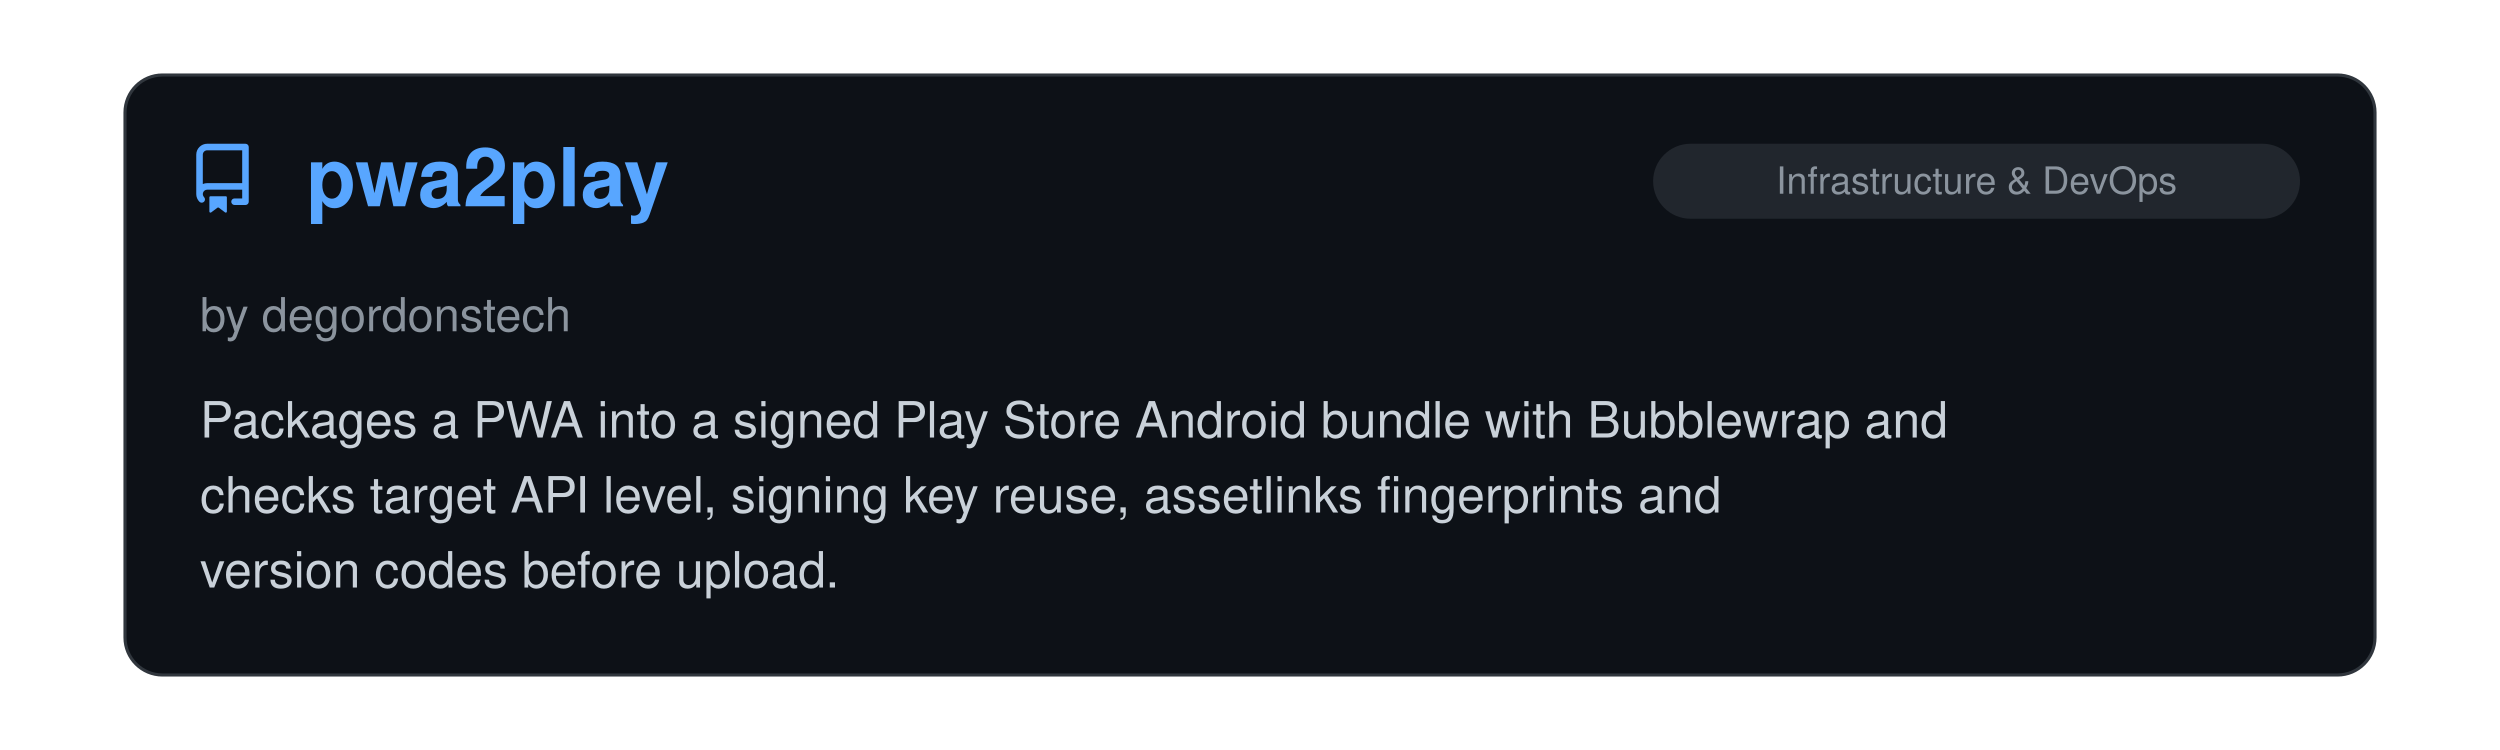
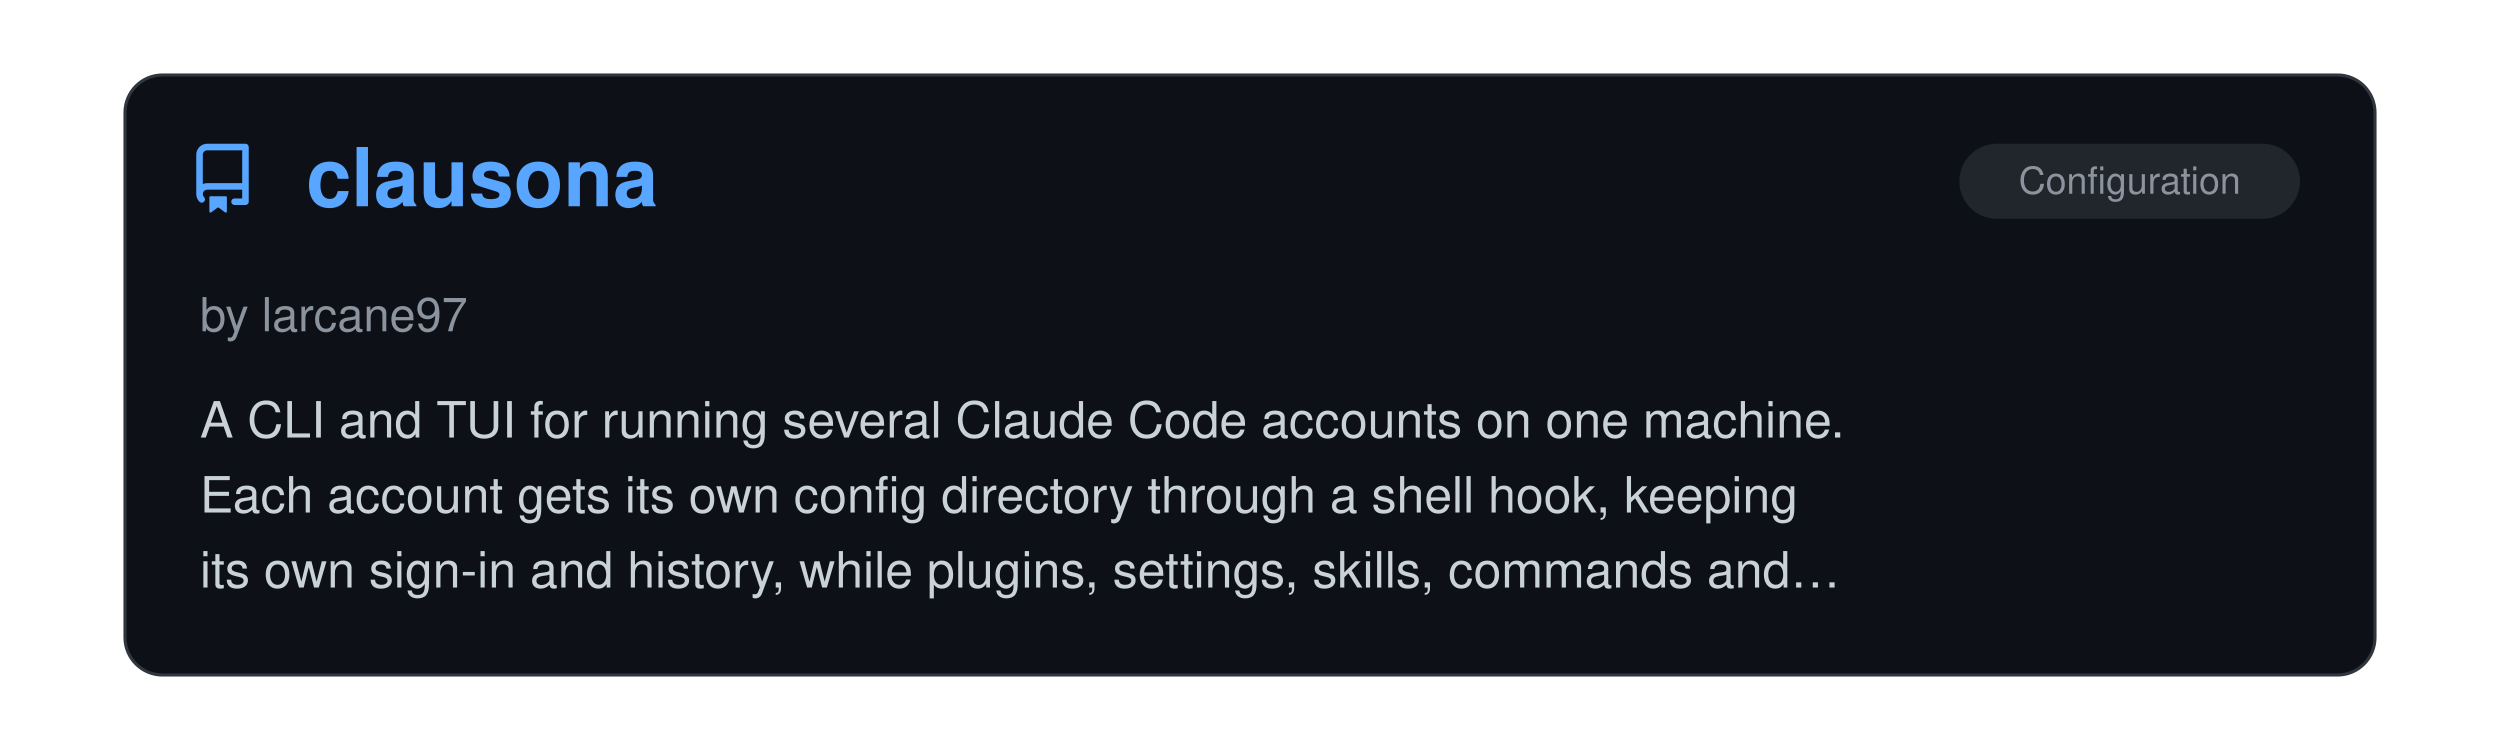
<svg xmlns="http://www.w3.org/2000/svg" viewBox="0 0 800 240" width="100%">
  <clipPath id="raClip">
    <rect x="0" y="0" width="800" height="240" />
  </clipPath>
  <g clip-path="url(#raClip)">
    <g id="raSlider">
      <animateTransform attributeName="transform" type="translate" calcMode="spline" values="0,0; 0,0; -800,0; -800,0; -1600,0; -1600,0; -2400,0; -2400,0; -3200,0; -3200,0; -4000,0; -4000,0; -4800,0" keyTimes="0; 0.15; 0.167; 0.317; 0.333; 0.483; 0.5; 0.65; 0.667; 0.817; 0.833; 0.983; 1" keySplines="0 0 1 1; 0.45 0 0.55 1; 0 0 1 1; 0.45 0 0.55 1; 0 0 1 1; 0.45 0 0.55 1; 0 0 1 1; 0.45 0 0.55 1; 0 0 1 1; 0.45 0 0.55 1; 0 0 1 1; 0.45 0 0.55 1" dur="39s" repeatCount="indefinite" />
      <g transform="translate(0, 0)">
        <rect x="40" y="24" width="720" height="192" rx="12" fill="#0d1117" stroke="#30363d" stroke-width="1" />
        <g transform="translate(60, 46) scale(1.4)" fill="#58a6ff">
          <path d="M2 2.5A2.5 2.5 0 0 1 4.5 0h8.75a.75.75 0 0 1 .75.75v12.5a.75.75 0 0 1-.75.75h-2.5a.75.75 0 0 1 0-1.5h1.75v-2h-8a1 1 0 0 0-.714 1.7.75.75 0 1 1-1.072 1.05A2.495 2.495 0 0 1 2 11.5Zm10.5-1h-8a1 1 0 0 0-1 1v6.708A2.486 2.486 0 0 1 4.5 9h8ZM5 12.25a.25.25 0 0 1 .25-.25h3.5a.25.25 0 0 1 .25.25v3.25a.25.25 0 0 1-.4.2l-1.45-1.087a.249.249 0 0 0-.3 0L5.4 15.7a.25.25 0 0 1-.4-.2Z" />
        </g>
-         <text x="98" y="66" font-family="-apple-system, BlinkMacSystemFont, 'Segoe UI', Helvetica, Arial, sans-serif" font-size="26" font-weight="700" fill="#58a6ff">pwa2play</text>
-         <rect x="529" y="46" width="207" height="24" rx="12" fill="#21262d" />
-         <text x="632.5" y="62" text-anchor="middle" font-family="-apple-system, BlinkMacSystemFont, 'Segoe UI', Helvetica, Arial, sans-serif" font-size="12" fill="#8b949e">Infrastructure &amp; DevOps</text>
-         <text x="64" y="106" font-family="-apple-system, BlinkMacSystemFont, 'Segoe UI', Helvetica, Arial, sans-serif" font-size="15" fill="#8b949e">by degordonstech</text>
-         <text x="64" y="140" font-family="-apple-system, BlinkMacSystemFont, 'Segoe UI', Helvetica, Arial, sans-serif" font-size="16" fill="#c9d1d9">Packages a PWA into a signed Play Store Android bundle with Bubblewrap and</text>
-         <text x="64" y="164" font-family="-apple-system, BlinkMacSystemFont, 'Segoe UI', Helvetica, Arial, sans-serif" font-size="16" fill="#c9d1d9">checks target API level, signing key reuse, assetlinks fingerprints and</text>
-         <text x="64" y="188" font-family="-apple-system, BlinkMacSystemFont, 'Segoe UI', Helvetica, Arial, sans-serif" font-size="16" fill="#c9d1d9">version codes before upload.</text>
+         <text x="98" y="66" font-family="-apple-system, BlinkMacSystemFont, 'Segoe UI', Helvetica, Arial, sans-serif" font-size="26" font-weight="700" fill="#58a6ff">clausona</text>
+         <rect x="627" y="46" width="109" height="24" rx="12" fill="#21262d" />
+         <text x="681.5" y="62" text-anchor="middle" font-family="-apple-system, BlinkMacSystemFont, 'Segoe UI', Helvetica, Arial, sans-serif" font-size="12" fill="#8b949e">Configuration</text>
+         <text x="64" y="106" font-family="-apple-system, BlinkMacSystemFont, 'Segoe UI', Helvetica, Arial, sans-serif" font-size="15" fill="#8b949e">by larcane97</text>
+         <text x="64" y="140" font-family="-apple-system, BlinkMacSystemFont, 'Segoe UI', Helvetica, Arial, sans-serif" font-size="16" fill="#c9d1d9">A CLI and TUI for running several Claude Code accounts on one machine.</text>
+         <text x="64" y="164" font-family="-apple-system, BlinkMacSystemFont, 'Segoe UI', Helvetica, Arial, sans-serif" font-size="16" fill="#c9d1d9">Each account gets its own config directory through a shell hook, keeping</text>
+         <text x="64" y="188" font-family="-apple-system, BlinkMacSystemFont, 'Segoe UI', Helvetica, Arial, sans-serif" font-size="16" fill="#c9d1d9">its own sign-in and history, while plugins, settings, skills, commands and…</text>
      </g>
      <g transform="translate(800, 0)">
        <rect x="40" y="24" width="720" height="192" rx="12" fill="#0d1117" stroke="#30363d" stroke-width="1" />
        <g transform="translate(60, 46) scale(1.4)" fill="#58a6ff">
          <path d="M2 2.5A2.5 2.5 0 0 1 4.5 0h8.75a.75.75 0 0 1 .75.75v12.5a.75.75 0 0 1-.75.75h-2.5a.75.75 0 0 1 0-1.5h1.75v-2h-8a1 1 0 0 0-.714 1.7.75.75 0 1 1-1.072 1.05A2.495 2.495 0 0 1 2 11.5Zm10.5-1h-8a1 1 0 0 0-1 1v6.708A2.486 2.486 0 0 1 4.5 9h8ZM5 12.25a.25.25 0 0 1 .25-.25h3.5a.25.25 0 0 1 .25.25v3.25a.25.25 0 0 1-.4.2l-1.45-1.087a.249.249 0 0 0-.3 0L5.4 15.7a.25.25 0 0 1-.4-.2Z" />
        </g>
-         <text x="98" y="66" font-family="-apple-system, BlinkMacSystemFont, 'Segoe UI', Helvetica, Arial, sans-serif" font-size="26" font-weight="700" fill="#58a6ff">daily.dev</text>
-         <rect x="676" y="46" width="60" height="24" rx="12" fill="#21262d" />
-         <text x="706.0" y="62" text-anchor="middle" font-family="-apple-system, BlinkMacSystemFont, 'Segoe UI', Helvetica, Arial, sans-serif" font-size="12" fill="#8b949e">Skills</text>
-         <text x="64" y="106" font-family="-apple-system, BlinkMacSystemFont, 'Segoe UI', Helvetica, Arial, sans-serif" font-size="15" fill="#8b949e">by daily.dev</text>
-         <text x="64" y="140" font-family="-apple-system, BlinkMacSystemFont, 'Segoe UI', Helvetica, Arial, sans-serif" font-size="16" fill="#c9d1d9">Useful skills and plugins based on daily.dev platform which contains daily</text>
-         <text x="64" y="164" font-family="-apple-system, BlinkMacSystemFont, 'Segoe UI', Helvetica, Arial, sans-serif" font-size="16" fill="#c9d1d9">curated news from trusted sources. Your agent can pull from curated list</text>
-         <text x="64" y="188" font-family="-apple-system, BlinkMacSystemFont, 'Segoe UI', Helvetica, Arial, sans-serif" font-size="16" fill="#c9d1d9">of news and real developer insights from 1M+ community.</text>
+         <text x="98" y="66" font-family="-apple-system, BlinkMacSystemFont, 'Segoe UI', Helvetica, Arial, sans-serif" font-size="26" font-weight="700" fill="#58a6ff">OpenRig</text>
+         <rect x="585" y="46" width="151" height="24" rx="12" fill="#21262d" />
+         <text x="660.5" y="62" text-anchor="middle" font-family="-apple-system, BlinkMacSystemFont, 'Segoe UI', Helvetica, Arial, sans-serif" font-size="12" fill="#8b949e">Agent Orchestration</text>
+         <text x="64" y="106" font-family="-apple-system, BlinkMacSystemFont, 'Segoe UI', Helvetica, Arial, sans-serif" font-size="15" fill="#8b949e">by Mike Schwarz</text>
+         <text x="64" y="140" font-family="-apple-system, BlinkMacSystemFont, 'Segoe UI', Helvetica, Arial, sans-serif" font-size="16" fill="#c9d1d9">Combines Claude Code, Codex, and Pi terminal sessions into persistent</text>
+         <text x="64" y="164" font-family="-apple-system, BlinkMacSystemFont, 'Segoe UI', Helvetica, Arial, sans-serif" font-size="16" fill="#c9d1d9">long-running teams. Agents message each other directly over tmux and queue</text>
+         <text x="64" y="188" font-family="-apple-system, BlinkMacSystemFont, 'Segoe UI', Helvetica, Arial, sans-serif" font-size="16" fill="#c9d1d9">work to each other, instead of the user relaying messages. Teams and…</text>
      </g>
      <g transform="translate(1600, 0)">
        <rect x="40" y="24" width="720" height="192" rx="12" fill="#0d1117" stroke="#30363d" stroke-width="1" />
        <g transform="translate(60, 46) scale(1.4)" fill="#58a6ff">
          <path d="M2 2.5A2.5 2.5 0 0 1 4.5 0h8.75a.75.75 0 0 1 .75.75v12.5a.75.75 0 0 1-.75.75h-2.5a.75.75 0 0 1 0-1.5h1.75v-2h-8a1 1 0 0 0-.714 1.7.75.75 0 1 1-1.072 1.05A2.495 2.495 0 0 1 2 11.5Zm10.5-1h-8a1 1 0 0 0-1 1v6.708A2.486 2.486 0 0 1 4.5 9h8ZM5 12.25a.25.25 0 0 1 .25-.25h3.5a.25.25 0 0 1 .25.25v3.25a.25.25 0 0 1-.4.2l-1.45-1.087a.249.249 0 0 0-.3 0L5.4 15.7a.25.25 0 0 1-.4-.2Z" />
        </g>
-         <text x="98" y="66" font-family="-apple-system, BlinkMacSystemFont, 'Segoe UI', Helvetica, Arial, sans-serif" font-size="26" font-weight="700" fill="#58a6ff">blender-kiln</text>
-         <rect x="620" y="46" width="116" height="24" rx="12" fill="#21262d" />
-         <text x="678.0" y="62" text-anchor="middle" font-family="-apple-system, BlinkMacSystemFont, 'Segoe UI', Helvetica, Arial, sans-serif" font-size="12" fill="#8b949e">Creative Media</text>
-         <text x="64" y="106" font-family="-apple-system, BlinkMacSystemFont, 'Segoe UI', Helvetica, Arial, sans-serif" font-size="15" fill="#8b949e">by elithril</text>
-         <text x="64" y="140" font-family="-apple-system, BlinkMacSystemFont, 'Segoe UI', Helvetica, Arial, sans-serif" font-size="16" fill="#c9d1d9">A Claude Code plugin that drives Blender over an MCP server to turn a text</text>
-         <text x="64" y="164" font-family="-apple-system, BlinkMacSystemFont, 'Segoe UI', Helvetica, Arial, sans-serif" font-size="16" fill="#c9d1d9">brief or a reference photo into an optimized, validated GLB: scripted</text>
-         <text x="64" y="188" font-family="-apple-system, BlinkMacSystemFont, 'Segoe UI', Helvetica, Arial, sans-serif" font-size="16" fill="#c9d1d9">modeling measured against the photo, textures from CC0 scans, a joint-by-…</text>
+         <text x="98" y="66" font-family="-apple-system, BlinkMacSystemFont, 'Segoe UI', Helvetica, Arial, sans-serif" font-size="26" font-weight="700" fill="#58a6ff">Archify</text>
+         <rect x="516" y="46" width="220" height="24" rx="12" fill="#21262d" />
+         <text x="626.0" y="62" text-anchor="middle" font-family="-apple-system, BlinkMacSystemFont, 'Segoe UI', Helvetica, Arial, sans-serif" font-size="12" fill="#8b949e">Documentation, Knowledge &amp; Le…</text>
+         <text x="64" y="106" font-family="-apple-system, BlinkMacSystemFont, 'Segoe UI', Helvetica, Arial, sans-serif" font-size="15" fill="#8b949e">by tt-a1i</text>
+         <text x="64" y="140" font-family="-apple-system, BlinkMacSystemFont, 'Segoe UI', Helvetica, Arial, sans-serif" font-size="16" fill="#c9d1d9">An Agent Skill for Claude Code that generates interactive architecture,</text>
+         <text x="64" y="164" font-family="-apple-system, BlinkMacSystemFont, 'Segoe UI', Helvetica, Arial, sans-serif" font-size="16" fill="#c9d1d9">workflow, sequence, data-flow, and lifecycle diagrams as standalone HTML.</text>
+         <text x="64" y="188" font-family="-apple-system, BlinkMacSystemFont, 'Segoe UI', Helvetica, Arial, sans-serif" font-size="16" fill="#c9d1d9">Typed JSON, local renderers, and delivery checks support source-linked…</text>
      </g>
      <g transform="translate(2400, 0)">
        <rect x="40" y="24" width="720" height="192" rx="12" fill="#0d1117" stroke="#30363d" stroke-width="1" />
        <g transform="translate(60, 46) scale(1.4)" fill="#58a6ff">
          <path d="M2 2.5A2.5 2.5 0 0 1 4.5 0h8.75a.75.75 0 0 1 .75.75v12.5a.75.75 0 0 1-.75.75h-2.5a.75.75 0 0 1 0-1.5h1.75v-2h-8a1 1 0 0 0-.714 1.7.75.75 0 1 1-1.072 1.05A2.495 2.495 0 0 1 2 11.5Zm10.5-1h-8a1 1 0 0 0-1 1v6.708A2.486 2.486 0 0 1 4.5 9h8ZM5 12.25a.25.25 0 0 1 .25-.25h3.5a.25.25 0 0 1 .25.25v3.25a.25.25 0 0 1-.4.2l-1.45-1.087a.249.249 0 0 0-.3 0L5.4 15.7a.25.25 0 0 1-.4-.2Z" />
        </g>
-         <text x="98" y="66" font-family="-apple-system, BlinkMacSystemFont, 'Segoe UI', Helvetica, Arial, sans-serif" font-size="26" font-weight="700" fill="#58a6ff">Claude Style Patch</text>
-         <rect x="529" y="46" width="207" height="24" rx="12" fill="#21262d" />
-         <text x="632.5" y="62" text-anchor="middle" font-family="-apple-system, BlinkMacSystemFont, 'Segoe UI', Helvetica, Arial, sans-serif" font-size="12" fill="#8b949e">Writing &amp; Prose Quality</text>
-         <text x="64" y="106" font-family="-apple-system, BlinkMacSystemFont, 'Segoe UI', Helvetica, Arial, sans-serif" font-size="15" fill="#8b949e">by Andrew Roxby</text>
-         <text x="64" y="140" font-family="-apple-system, BlinkMacSystemFont, 'Segoe UI', Helvetica, Arial, sans-serif" font-size="16" fill="#c9d1d9">A CLAUDE.md section that constrains Claude's prose style. It bans specific</text>
-         <text x="64" y="164" font-family="-apple-system, BlinkMacSystemFont, 'Segoe UI', Helvetica, Arial, sans-serif" font-size="16" fill="#c9d1d9">habits, including announcing a point before making it, colon-hinged</text>
-         <text x="64" y="188" font-family="-apple-system, BlinkMacSystemFont, 'Segoe UI', Helvetica, Arial, sans-serif" font-size="16" fill="#c9d1d9">sentences where the left side labels the right, verbless fragment openers…</text>
+         <text x="98" y="66" font-family="-apple-system, BlinkMacSystemFont, 'Segoe UI', Helvetica, Arial, sans-serif" font-size="26" font-weight="700" fill="#58a6ff">Logo Designer Skill</text>
+         <rect x="592" y="46" width="144" height="24" rx="12" fill="#21262d" />
+         <text x="664.0" y="62" text-anchor="middle" font-family="-apple-system, BlinkMacSystemFont, 'Segoe UI', Helvetica, Arial, sans-serif" font-size="12" fill="#8b949e">Design &amp; UI/UX</text>
+         <text x="64" y="106" font-family="-apple-system, BlinkMacSystemFont, 'Segoe UI', Helvetica, Arial, sans-serif" font-size="15" fill="#8b949e">by neonwatty</text>
+         <text x="64" y="140" font-family="-apple-system, BlinkMacSystemFont, 'Segoe UI', Helvetica, Arial, sans-serif" font-size="16" fill="#c9d1d9">Create and evolve SVG logos with Claude Code.  Turns a project brief into</text>
+         <text x="64" y="164" font-family="-apple-system, BlinkMacSystemFont, 'Segoe UI', Helvetica, Arial, sans-serif" font-size="16" fill="#c9d1d9">distinct concepts you can compare side by side, then guides refinement,</text>
+         <text x="64" y="188" font-family="-apple-system, BlinkMacSystemFont, 'Segoe UI', Helvetica, Arial, sans-serif" font-size="16" fill="#c9d1d9">checks favicon legibility, and exports production-ready PNGs.</text>
      </g>
      <g transform="translate(3200, 0)">
        <rect x="40" y="24" width="720" height="192" rx="12" fill="#0d1117" stroke="#30363d" stroke-width="1" />
        <g transform="translate(60, 46) scale(1.4)" fill="#58a6ff">
          <path d="M2 2.5A2.5 2.5 0 0 1 4.5 0h8.75a.75.75 0 0 1 .75.75v12.5a.75.75 0 0 1-.75.75h-2.5a.75.75 0 0 1 0-1.5h1.75v-2h-8a1 1 0 0 0-.714 1.7.75.75 0 1 1-1.072 1.05A2.495 2.495 0 0 1 2 11.5Zm10.5-1h-8a1 1 0 0 0-1 1v6.708A2.486 2.486 0 0 1 4.5 9h8ZM5 12.25a.25.25 0 0 1 .25-.25h3.5a.25.25 0 0 1 .25.25v3.25a.25.25 0 0 1-.4.2l-1.45-1.087a.249.249 0 0 0-.3 0L5.4 15.7a.25.25 0 0 1-.4-.2Z" />
        </g>
-         <text x="98" y="66" font-family="-apple-system, BlinkMacSystemFont, 'Segoe UI', Helvetica, Arial, sans-serif" font-size="26" font-weight="700" fill="#58a6ff">Parry-guard</text>
-         <rect x="662" y="46" width="74" height="24" rx="12" fill="#21262d" />
-         <text x="699.0" y="62" text-anchor="middle" font-family="-apple-system, BlinkMacSystemFont, 'Segoe UI', Helvetica, Arial, sans-serif" font-size="12" fill="#8b949e">Security</text>
-         <text x="64" y="106" font-family="-apple-system, BlinkMacSystemFont, 'Segoe UI', Helvetica, Arial, sans-serif" font-size="15" fill="#8b949e">by vaporif</text>
-         <text x="64" y="140" font-family="-apple-system, BlinkMacSystemFont, 'Segoe UI', Helvetica, Arial, sans-serif" font-size="16" fill="#c9d1d9">Prompt injection scanner for AI coding tool hooks, written in Rust.</text>
-         <text x="64" y="164" font-family="-apple-system, BlinkMacSystemFont, 'Segoe UI', Helvetica, Arial, sans-serif" font-size="16" fill="#c9d1d9">Catches injection attacks, leaked secrets, and data exfiltration in tool</text>
-         <text x="64" y="188" font-family="-apple-system, BlinkMacSystemFont, 'Segoe UI', Helvetica, Arial, sans-serif" font-size="16" fill="#c9d1d9">inputs and outputs by running DeBERTa v3 and optionally Meta Llama Prompt…</text>
+         <text x="98" y="66" font-family="-apple-system, BlinkMacSystemFont, 'Segoe UI', Helvetica, Arial, sans-serif" font-size="26" font-weight="700" fill="#58a6ff">claude-code-zsh-completion</text>
+         <rect x="627" y="46" width="109" height="24" rx="12" fill="#21262d" />
+         <text x="681.5" y="62" text-anchor="middle" font-family="-apple-system, BlinkMacSystemFont, 'Segoe UI', Helvetica, Arial, sans-serif" font-size="12" fill="#8b949e">Configuration</text>
+         <text x="64" y="106" font-family="-apple-system, BlinkMacSystemFont, 'Segoe UI', Helvetica, Arial, sans-serif" font-size="15" fill="#8b949e">by 1160054</text>
+         <text x="64" y="140" font-family="-apple-system, BlinkMacSystemFont, 'Segoe UI', Helvetica, Arial, sans-serif" font-size="16" fill="#c9d1d9">Zsh completion for the Claude Code CLI. Dynamically completes sessions,</text>
+         <text x="64" y="164" font-family="-apple-system, BlinkMacSystemFont, 'Segoe UI', Helvetica, Arial, sans-serif" font-size="16" fill="#c9d1d9">MCP servers, agents, models and plugins from the user's configuration.</text>
      </g>
      <g transform="translate(4000, 0)">
        <rect x="40" y="24" width="720" height="192" rx="12" fill="#0d1117" stroke="#30363d" stroke-width="1" />
        <g transform="translate(60, 46) scale(1.4)" fill="#58a6ff">
          <path d="M2 2.5A2.5 2.5 0 0 1 4.5 0h8.75a.75.75 0 0 1 .75.75v12.5a.75.75 0 0 1-.75.75h-2.5a.75.75 0 0 1 0-1.5h1.75v-2h-8a1 1 0 0 0-.714 1.7.75.75 0 1 1-1.072 1.05A2.495 2.495 0 0 1 2 11.5Zm10.5-1h-8a1 1 0 0 0-1 1v6.708A2.486 2.486 0 0 1 4.5 9h8ZM5 12.25a.25.25 0 0 1 .25-.25h3.5a.25.25 0 0 1 .25.25v3.25a.25.25 0 0 1-.4.2l-1.45-1.087a.249.249 0 0 0-.3 0L5.4 15.7a.25.25 0 0 1-.4-.2Z" />
        </g>
-         <text x="98" y="66" font-family="-apple-system, BlinkMacSystemFont, 'Segoe UI', Helvetica, Arial, sans-serif" font-size="26" font-weight="700" fill="#58a6ff">Claudio</text>
-         <rect x="516" y="46" width="220" height="24" rx="12" fill="#21262d" />
-         <text x="626.0" y="62" text-anchor="middle" font-family="-apple-system, BlinkMacSystemFont, 'Segoe UI', Helvetica, Arial, sans-serif" font-size="12" fill="#8b949e">Remote Control, Notifications…</text>
-         <text x="64" y="106" font-family="-apple-system, BlinkMacSystemFont, 'Segoe UI', Helvetica, Arial, sans-serif" font-size="15" fill="#8b949e">by Christopher Toth</text>
-         <text x="64" y="140" font-family="-apple-system, BlinkMacSystemFont, 'Segoe UI', Helvetica, Arial, sans-serif" font-size="16" fill="#c9d1d9">A no-frills little library that adds delightful OS-native sounds to Claude</text>
-         <text x="64" y="164" font-family="-apple-system, BlinkMacSystemFont, 'Segoe UI', Helvetica, Arial, sans-serif" font-size="16" fill="#c9d1d9">Code via simple hooks. It really sparks joy.</text>
+         <text x="98" y="66" font-family="-apple-system, BlinkMacSystemFont, 'Segoe UI', Helvetica, Arial, sans-serif" font-size="26" font-weight="700" fill="#58a6ff">Awesome Claude Code Mods</text>
+         <rect x="557" y="46" width="179" height="24" rx="12" fill="#21262d" />
+         <text x="646.5" y="62" text-anchor="middle" font-family="-apple-system, BlinkMacSystemFont, 'Segoe UI', Helvetica, Arial, sans-serif" font-size="12" fill="#8b949e">Lists &amp; Collections</text>
+         <text x="64" y="106" font-family="-apple-system, BlinkMacSystemFont, 'Segoe UI', Helvetica, Arial, sans-serif" font-size="15" fill="#8b949e">by Karan Bansal</text>
+         <text x="64" y="140" font-family="-apple-system, BlinkMacSystemFont, 'Segoe UI', Helvetica, Arial, sans-serif" font-size="16" fill="#c9d1d9">A community list of Claude Code mods built with function hooks. Scans</text>
+         <text x="64" y="164" font-family="-apple-system, BlinkMacSystemFont, 'Segoe UI', Helvetica, Arial, sans-serif" font-size="16" fill="#c9d1d9">public GitHub repositories and shows what the validator reports each mod</text>
+         <text x="64" y="188" font-family="-apple-system, BlinkMacSystemFont, 'Segoe UI', Helvetica, Arial, sans-serif" font-size="16" fill="#c9d1d9">can read, write, run or send over the network.</text>
      </g>
      <g transform="translate(4800, 0)">
        <rect x="40" y="24" width="720" height="192" rx="12" fill="#0d1117" stroke="#30363d" stroke-width="1" />
        <g transform="translate(60, 46) scale(1.4)" fill="#58a6ff">
          <path d="M2 2.5A2.5 2.5 0 0 1 4.5 0h8.75a.75.75 0 0 1 .75.75v12.5a.75.75 0 0 1-.75.75h-2.5a.75.75 0 0 1 0-1.5h1.75v-2h-8a1 1 0 0 0-.714 1.7.75.75 0 1 1-1.072 1.05A2.495 2.495 0 0 1 2 11.5Zm10.5-1h-8a1 1 0 0 0-1 1v6.708A2.486 2.486 0 0 1 4.5 9h8ZM5 12.25a.25.25 0 0 1 .25-.25h3.5a.25.25 0 0 1 .25.25v3.25a.25.25 0 0 1-.4.2l-1.45-1.087a.249.249 0 0 0-.3 0L5.4 15.7a.25.25 0 0 1-.4-.2Z" />
        </g>
-         <text x="98" y="66" font-family="-apple-system, BlinkMacSystemFont, 'Segoe UI', Helvetica, Arial, sans-serif" font-size="26" font-weight="700" fill="#58a6ff">pwa2play</text>
-         <rect x="529" y="46" width="207" height="24" rx="12" fill="#21262d" />
-         <text x="632.5" y="62" text-anchor="middle" font-family="-apple-system, BlinkMacSystemFont, 'Segoe UI', Helvetica, Arial, sans-serif" font-size="12" fill="#8b949e">Infrastructure &amp; DevOps</text>
-         <text x="64" y="106" font-family="-apple-system, BlinkMacSystemFont, 'Segoe UI', Helvetica, Arial, sans-serif" font-size="15" fill="#8b949e">by degordonstech</text>
-         <text x="64" y="140" font-family="-apple-system, BlinkMacSystemFont, 'Segoe UI', Helvetica, Arial, sans-serif" font-size="16" fill="#c9d1d9">Packages a PWA into a signed Play Store Android bundle with Bubblewrap and</text>
-         <text x="64" y="164" font-family="-apple-system, BlinkMacSystemFont, 'Segoe UI', Helvetica, Arial, sans-serif" font-size="16" fill="#c9d1d9">checks target API level, signing key reuse, assetlinks fingerprints and</text>
-         <text x="64" y="188" font-family="-apple-system, BlinkMacSystemFont, 'Segoe UI', Helvetica, Arial, sans-serif" font-size="16" fill="#c9d1d9">version codes before upload.</text>
+         <text x="98" y="66" font-family="-apple-system, BlinkMacSystemFont, 'Segoe UI', Helvetica, Arial, sans-serif" font-size="26" font-weight="700" fill="#58a6ff">clausona</text>
+         <rect x="627" y="46" width="109" height="24" rx="12" fill="#21262d" />
+         <text x="681.5" y="62" text-anchor="middle" font-family="-apple-system, BlinkMacSystemFont, 'Segoe UI', Helvetica, Arial, sans-serif" font-size="12" fill="#8b949e">Configuration</text>
+         <text x="64" y="106" font-family="-apple-system, BlinkMacSystemFont, 'Segoe UI', Helvetica, Arial, sans-serif" font-size="15" fill="#8b949e">by larcane97</text>
+         <text x="64" y="140" font-family="-apple-system, BlinkMacSystemFont, 'Segoe UI', Helvetica, Arial, sans-serif" font-size="16" fill="#c9d1d9">A CLI and TUI for running several Claude Code accounts on one machine.</text>
+         <text x="64" y="164" font-family="-apple-system, BlinkMacSystemFont, 'Segoe UI', Helvetica, Arial, sans-serif" font-size="16" fill="#c9d1d9">Each account gets its own config directory through a shell hook, keeping</text>
+         <text x="64" y="188" font-family="-apple-system, BlinkMacSystemFont, 'Segoe UI', Helvetica, Arial, sans-serif" font-size="16" fill="#c9d1d9">its own sign-in and history, while plugins, settings, skills, commands and…</text>
      </g>
    </g>
  </g>
</svg>
